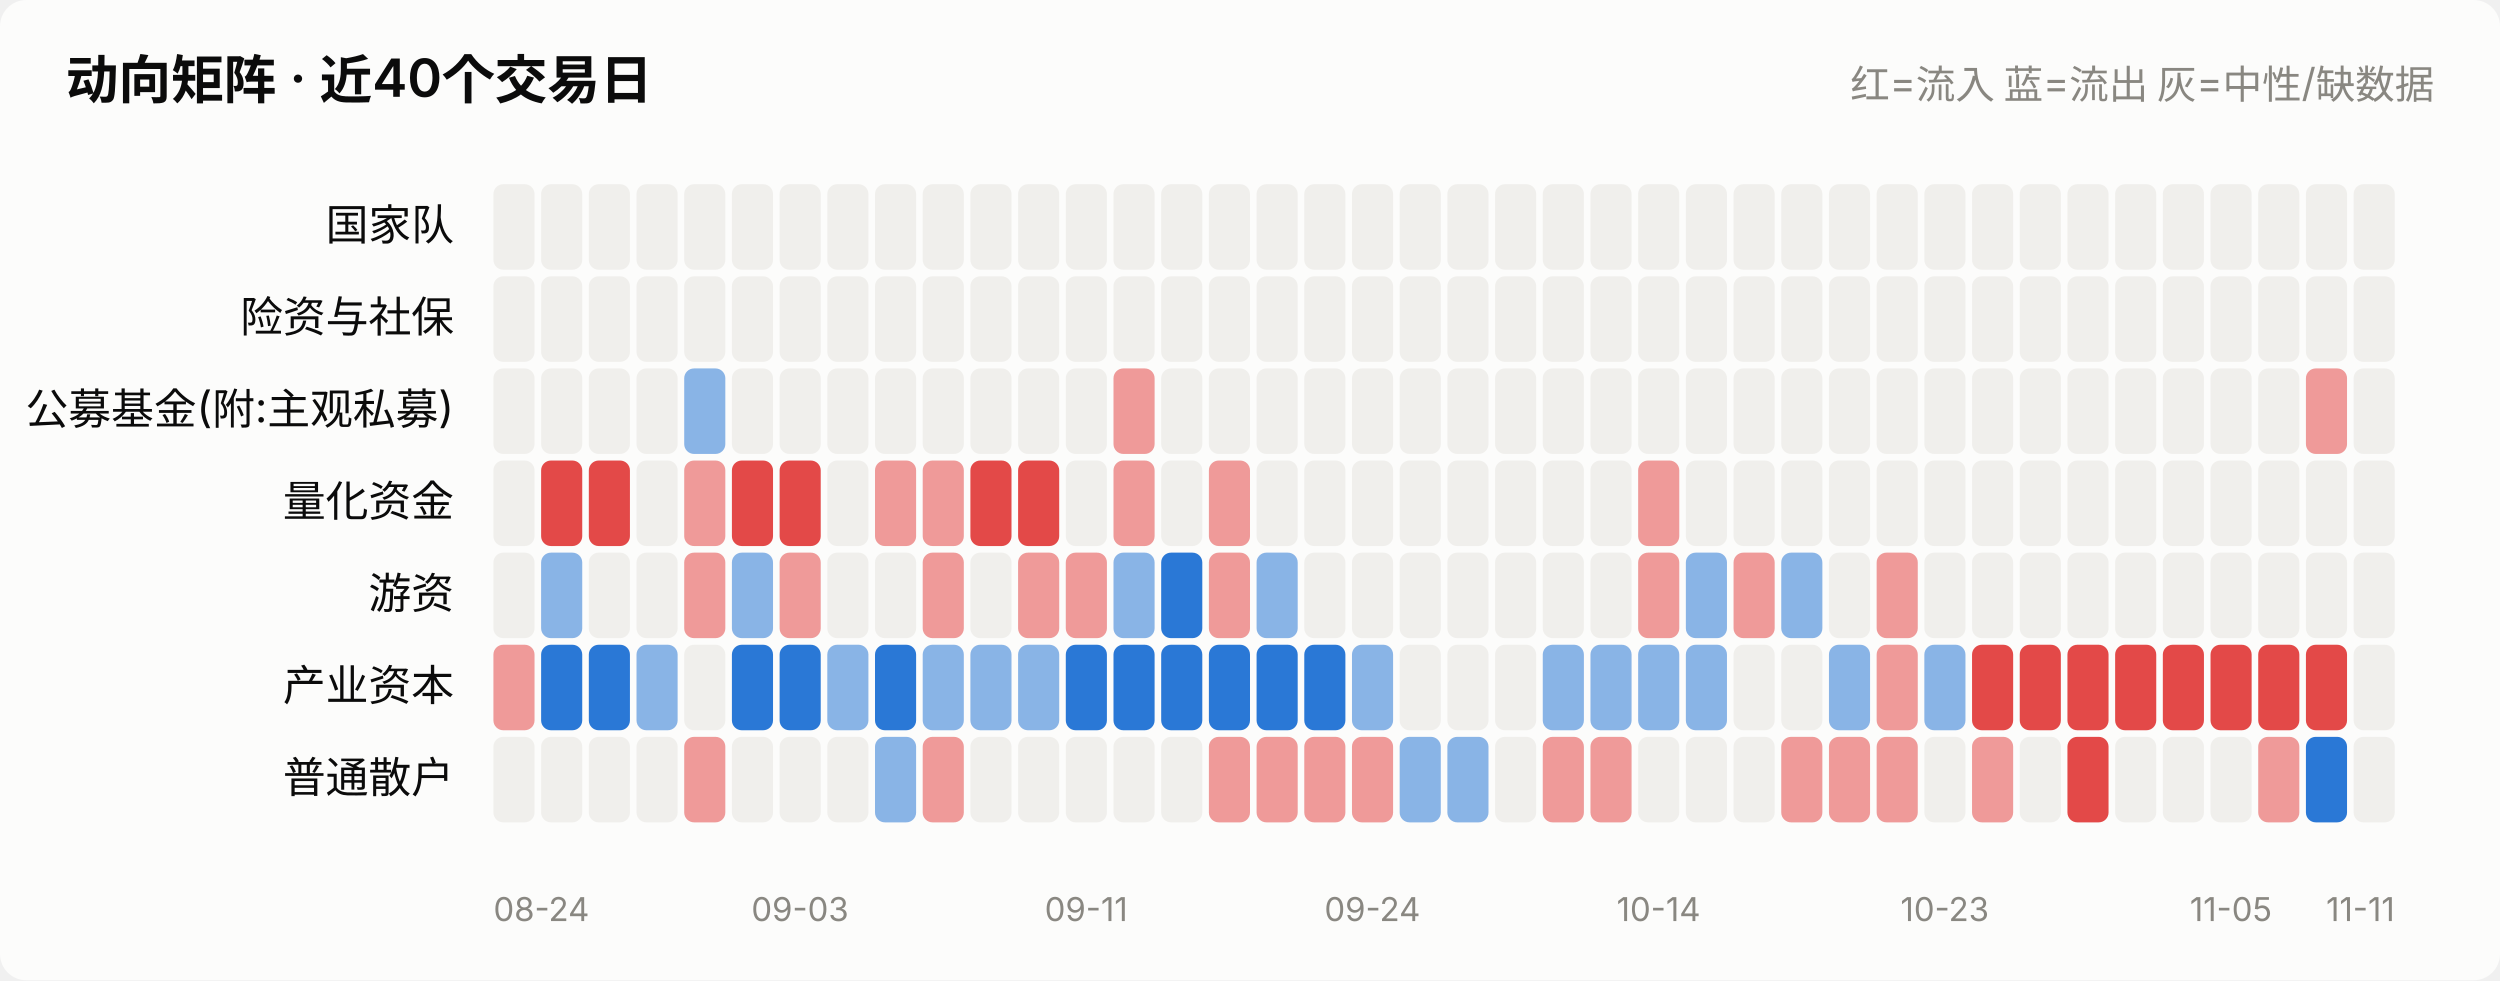
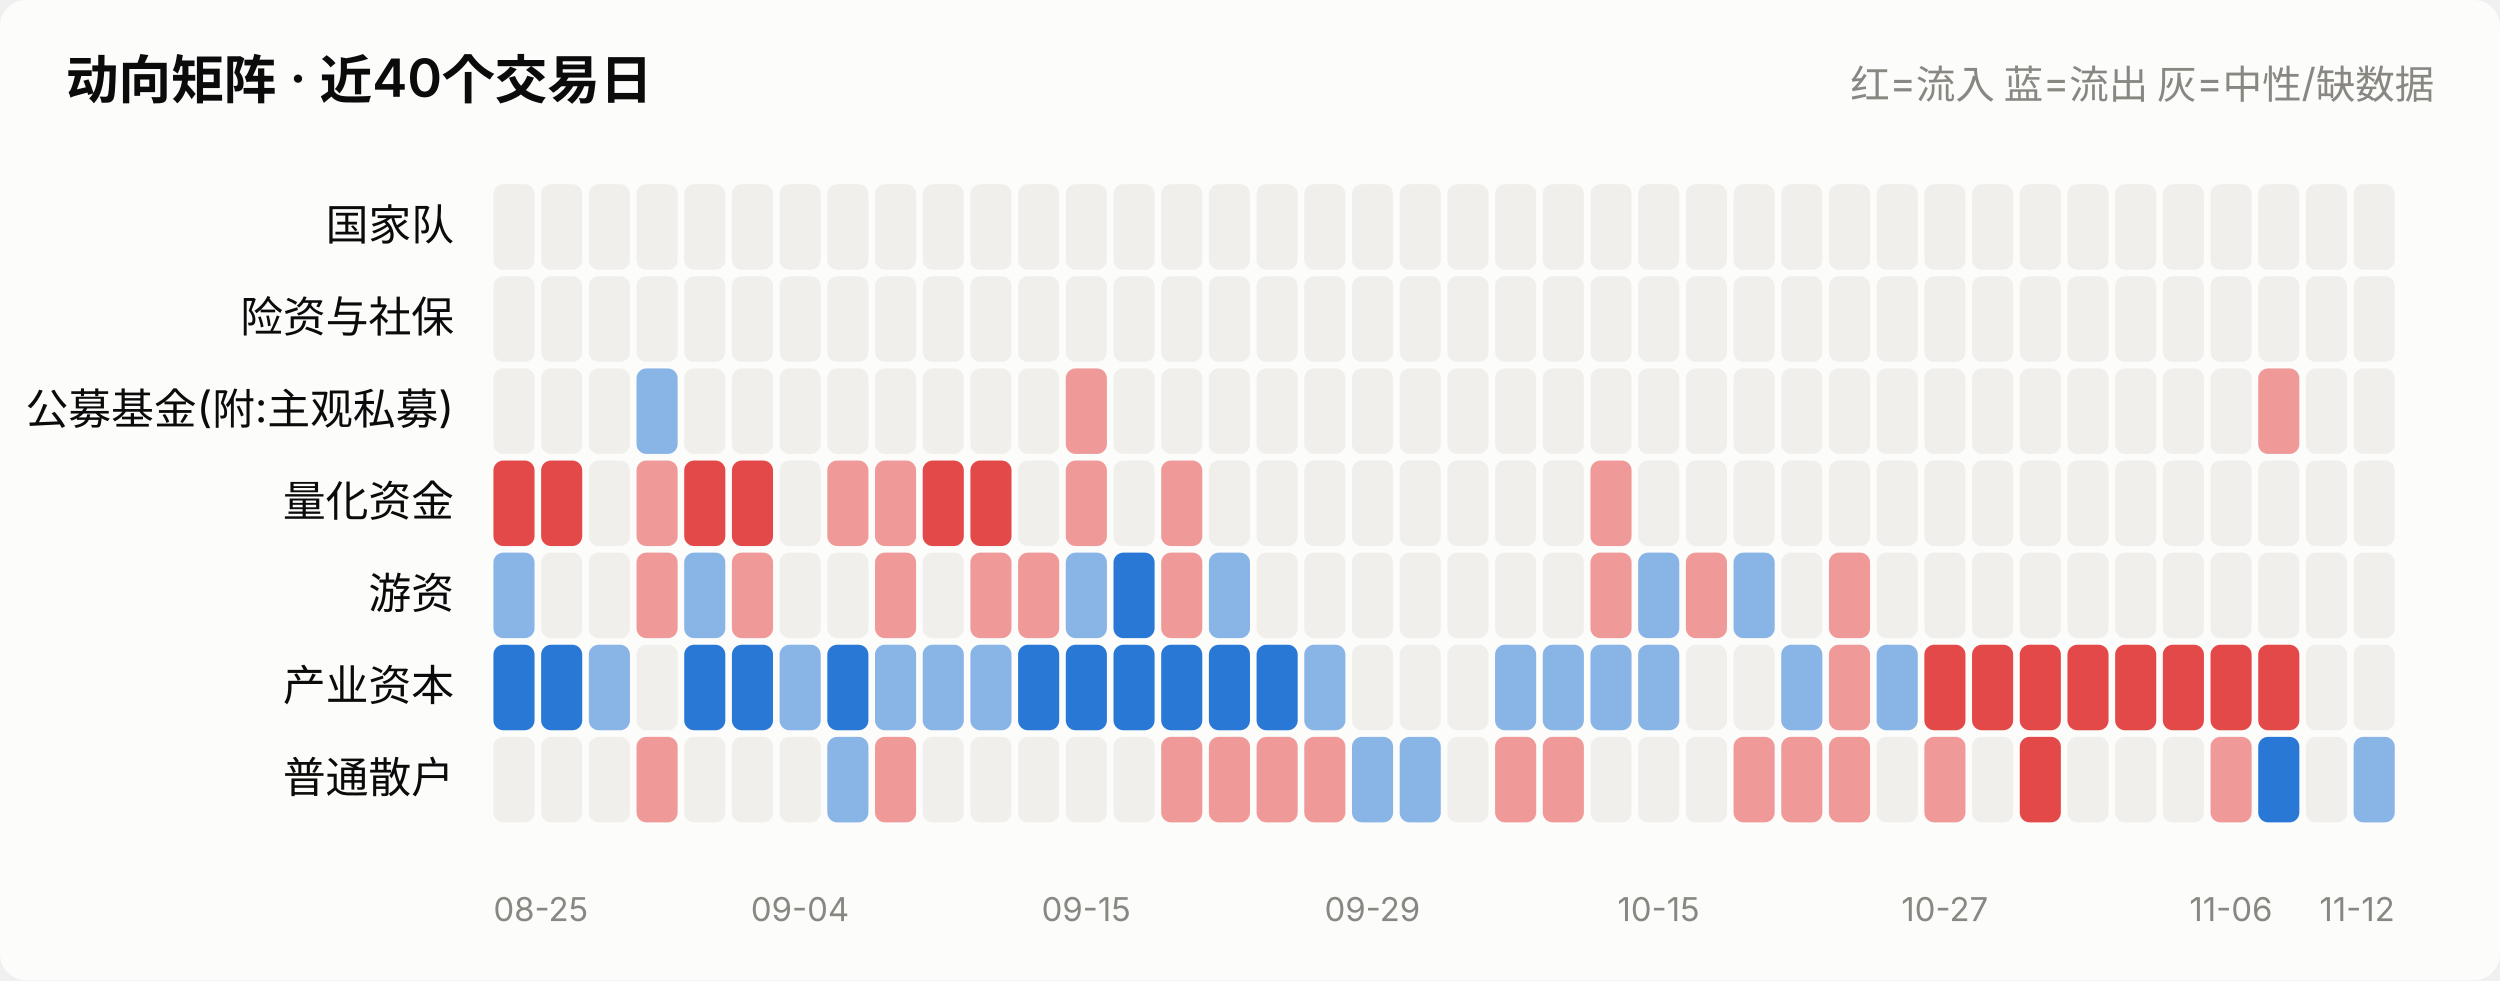
<svg xmlns="http://www.w3.org/2000/svg" viewBox="0 0 760 298" width="760" role="img">
  <style>
    text { font-family: system-ui, -apple-system, "Segoe UI", "PingFang SC",
           "Microsoft YaHei", sans-serif; fill: #0b0b0b; }
    .sec { fill: #52514e; } .mut { fill: #898781; }
    .grid { stroke: #e1e0d9; stroke-width: 1; }
    .axis { stroke: #c3c2b7; stroke-width: 1; }
    .inflow { fill: #e34948; } .outflow { fill: #2a78d6; }
    .neutral { fill: #f0efec; }
    .line { stroke: #2a78d6; stroke-width: 2; fill: none;
            stroke-linejoin: round; stroke-linecap: round; }
    .dot { fill: #2a78d6; stroke: #fcfcfb; stroke-width: 2; }
    .surface { fill: #fcfcfb; }
    @media (prefers-color-scheme: dark) {
      text { fill: #ffffff; }
      .sec { fill: #c3c2b7; } .mut { fill: #898781; }
      .grid { stroke: #2c2c2a; } .axis { stroke: #383835; }
      .inflow { fill: #e66767; } .outflow { fill: #3987e5; }
      .neutral { fill: #383835; }
      .line { stroke: #3987e5; }
      .dot { fill: #3987e5; stroke: #1a1a19; }
      .surface { fill: #1a1a19; }
    }
  </style>
  <rect x="0" y="0" width="760" height="298" class="surface" rx="8" />
  <text x="20" y="30" font-size="16" font-weight="600">动向矩阵 · 近40个交易日</text>
  <text x="740" y="30" font-size="12" text-anchor="end" class="mut">红=流入 蓝=流出 灰=中性/缺数据</text>
  <text x="138" y="73.0" font-size="13" text-anchor="end">国家队</text>
  <rect x="150.0" y="56" width="12.5" height="26" rx="3" class="neutral" opacity="1.0" />
  <rect x="164.5" y="56" width="12.5" height="26" rx="3" class="neutral" opacity="1.0" />
  <rect x="179.0" y="56" width="12.5" height="26" rx="3" class="neutral" opacity="1.0" />
  <rect x="193.5" y="56" width="12.5" height="26" rx="3" class="neutral" opacity="1.0" />
  <rect x="208.0" y="56" width="12.5" height="26" rx="3" class="neutral" opacity="1.0" />
  <rect x="222.5" y="56" width="12.5" height="26" rx="3" class="neutral" opacity="1.0" />
  <rect x="237.0" y="56" width="12.5" height="26" rx="3" class="neutral" opacity="1.0" />
  <rect x="251.5" y="56" width="12.5" height="26" rx="3" class="neutral" opacity="1.0" />
  <rect x="266.0" y="56" width="12.5" height="26" rx="3" class="neutral" opacity="1.0" />
  <rect x="280.5" y="56" width="12.5" height="26" rx="3" class="neutral" opacity="1.0" />
  <rect x="295.0" y="56" width="12.5" height="26" rx="3" class="neutral" opacity="1.0" />
  <rect x="309.5" y="56" width="12.5" height="26" rx="3" class="neutral" opacity="1.0" />
  <rect x="324.0" y="56" width="12.5" height="26" rx="3" class="neutral" opacity="1.0" />
  <rect x="338.5" y="56" width="12.5" height="26" rx="3" class="neutral" opacity="1.0" />
  <rect x="353.0" y="56" width="12.5" height="26" rx="3" class="neutral" opacity="1.0" />
  <rect x="367.5" y="56" width="12.5" height="26" rx="3" class="neutral" opacity="1.0" />
  <rect x="382.0" y="56" width="12.5" height="26" rx="3" class="neutral" opacity="1.0" />
  <rect x="396.5" y="56" width="12.5" height="26" rx="3" class="neutral" opacity="1.0" />
  <rect x="411.0" y="56" width="12.5" height="26" rx="3" class="neutral" opacity="1.0" />
  <rect x="425.5" y="56" width="12.5" height="26" rx="3" class="neutral" opacity="1.0" />
  <rect x="440.0" y="56" width="12.5" height="26" rx="3" class="neutral" opacity="1.0" />
  <rect x="454.5" y="56" width="12.5" height="26" rx="3" class="neutral" opacity="1.0" />
  <rect x="469.0" y="56" width="12.5" height="26" rx="3" class="neutral" opacity="1.0" />
  <rect x="483.5" y="56" width="12.5" height="26" rx="3" class="neutral" opacity="1.0" />
  <rect x="498.0" y="56" width="12.5" height="26" rx="3" class="neutral" opacity="1.0" />
  <rect x="512.5" y="56" width="12.5" height="26" rx="3" class="neutral" opacity="1.0" />
  <rect x="527.0" y="56" width="12.5" height="26" rx="3" class="neutral" opacity="1.0" />
  <rect x="541.5" y="56" width="12.5" height="26" rx="3" class="neutral" opacity="1.0" />
  <rect x="556.0" y="56" width="12.5" height="26" rx="3" class="neutral" opacity="1.0" />
  <rect x="570.5" y="56" width="12.5" height="26" rx="3" class="neutral" opacity="1.0" />
  <rect x="585.0" y="56" width="12.5" height="26" rx="3" class="neutral" opacity="1.0" />
  <rect x="599.5" y="56" width="12.5" height="26" rx="3" class="neutral" opacity="1.0" />
  <rect x="614.0" y="56" width="12.5" height="26" rx="3" class="neutral" opacity="1.0" />
  <rect x="628.5" y="56" width="12.5" height="26" rx="3" class="neutral" opacity="1.0" />
  <rect x="643.0" y="56" width="12.5" height="26" rx="3" class="neutral" opacity="1.0" />
  <rect x="657.5" y="56" width="12.5" height="26" rx="3" class="neutral" opacity="1.0" />
  <rect x="672.0" y="56" width="12.5" height="26" rx="3" class="neutral" opacity="1.0" />
  <rect x="686.5" y="56" width="12.5" height="26" rx="3" class="neutral" opacity="1.0" />
  <rect x="701.0" y="56" width="12.5" height="26" rx="3" class="neutral" opacity="1.0" />
  <rect x="715.5" y="56" width="12.5" height="26" rx="3" class="neutral" opacity="1.0" />
  <text x="138" y="101.0" font-size="13" text-anchor="end">险资与社保</text>
  <rect x="150.0" y="84" width="12.5" height="26" rx="3" class="neutral" opacity="1.0" />
  <rect x="164.5" y="84" width="12.5" height="26" rx="3" class="neutral" opacity="1.0" />
  <rect x="179.0" y="84" width="12.5" height="26" rx="3" class="neutral" opacity="1.0" />
  <rect x="193.5" y="84" width="12.5" height="26" rx="3" class="neutral" opacity="1.0" />
  <rect x="208.0" y="84" width="12.5" height="26" rx="3" class="neutral" opacity="1.0" />
  <rect x="222.5" y="84" width="12.5" height="26" rx="3" class="neutral" opacity="1.0" />
  <rect x="237.0" y="84" width="12.5" height="26" rx="3" class="neutral" opacity="1.0" />
  <rect x="251.5" y="84" width="12.5" height="26" rx="3" class="neutral" opacity="1.0" />
  <rect x="266.0" y="84" width="12.5" height="26" rx="3" class="neutral" opacity="1.0" />
  <rect x="280.5" y="84" width="12.5" height="26" rx="3" class="neutral" opacity="1.0" />
  <rect x="295.0" y="84" width="12.5" height="26" rx="3" class="neutral" opacity="1.0" />
  <rect x="309.5" y="84" width="12.5" height="26" rx="3" class="neutral" opacity="1.0" />
  <rect x="324.0" y="84" width="12.5" height="26" rx="3" class="neutral" opacity="1.0" />
  <rect x="338.5" y="84" width="12.5" height="26" rx="3" class="neutral" opacity="1.0" />
  <rect x="353.0" y="84" width="12.5" height="26" rx="3" class="neutral" opacity="1.0" />
  <rect x="367.5" y="84" width="12.5" height="26" rx="3" class="neutral" opacity="1.0" />
  <rect x="382.0" y="84" width="12.5" height="26" rx="3" class="neutral" opacity="1.0" />
  <rect x="396.5" y="84" width="12.5" height="26" rx="3" class="neutral" opacity="1.0" />
  <rect x="411.0" y="84" width="12.5" height="26" rx="3" class="neutral" opacity="1.0" />
  <rect x="425.5" y="84" width="12.5" height="26" rx="3" class="neutral" opacity="1.0" />
  <rect x="440.0" y="84" width="12.5" height="26" rx="3" class="neutral" opacity="1.0" />
  <rect x="454.5" y="84" width="12.5" height="26" rx="3" class="neutral" opacity="1.0" />
  <rect x="469.0" y="84" width="12.5" height="26" rx="3" class="neutral" opacity="1.0" />
  <rect x="483.5" y="84" width="12.5" height="26" rx="3" class="neutral" opacity="1.0" />
  <rect x="498.0" y="84" width="12.5" height="26" rx="3" class="neutral" opacity="1.0" />
  <rect x="512.5" y="84" width="12.5" height="26" rx="3" class="neutral" opacity="1.0" />
  <rect x="527.0" y="84" width="12.5" height="26" rx="3" class="neutral" opacity="1.0" />
  <rect x="541.5" y="84" width="12.5" height="26" rx="3" class="neutral" opacity="1.0" />
  <rect x="556.0" y="84" width="12.5" height="26" rx="3" class="neutral" opacity="1.0" />
  <rect x="570.5" y="84" width="12.5" height="26" rx="3" class="neutral" opacity="1.0" />
  <rect x="585.0" y="84" width="12.5" height="26" rx="3" class="neutral" opacity="1.0" />
  <rect x="599.5" y="84" width="12.5" height="26" rx="3" class="neutral" opacity="1.0" />
  <rect x="614.0" y="84" width="12.5" height="26" rx="3" class="neutral" opacity="1.0" />
  <rect x="628.5" y="84" width="12.5" height="26" rx="3" class="neutral" opacity="1.0" />
  <rect x="643.0" y="84" width="12.5" height="26" rx="3" class="neutral" opacity="1.0" />
  <rect x="657.5" y="84" width="12.5" height="26" rx="3" class="neutral" opacity="1.0" />
  <rect x="672.0" y="84" width="12.5" height="26" rx="3" class="neutral" opacity="1.0" />
  <rect x="686.5" y="84" width="12.5" height="26" rx="3" class="neutral" opacity="1.0" />
  <rect x="701.0" y="84" width="12.5" height="26" rx="3" class="neutral" opacity="1.0" />
  <rect x="715.5" y="84" width="12.5" height="26" rx="3" class="neutral" opacity="1.0" />
  <text x="138" y="129.0" font-size="13" text-anchor="end">公募基金(附:主观私募)</text>
  <rect x="150.0" y="112" width="12.5" height="26" rx="3" class="neutral" opacity="1.0" />
  <rect x="164.5" y="112" width="12.5" height="26" rx="3" class="neutral" opacity="1.0" />
  <rect x="179.0" y="112" width="12.5" height="26" rx="3" class="neutral" opacity="1.0" />
-   <rect x="193.5" y="112" width="12.5" height="26" rx="3" class="neutral" opacity="1.0" />
-   <rect x="208.0" y="112" width="12.5" height="26" rx="3" class="outflow" opacity="0.55" />
+   <rect x="193.5" y="112" width="12.5" height="26" rx="3" class="outflow" opacity="0.55" />
+   <rect x="208.0" y="112" width="12.5" height="26" rx="3" class="neutral" opacity="1.0" />
  <rect x="222.5" y="112" width="12.5" height="26" rx="3" class="neutral" opacity="1.0" />
  <rect x="237.0" y="112" width="12.5" height="26" rx="3" class="neutral" opacity="1.0" />
  <rect x="251.5" y="112" width="12.5" height="26" rx="3" class="neutral" opacity="1.0" />
  <rect x="266.0" y="112" width="12.5" height="26" rx="3" class="neutral" opacity="1.0" />
  <rect x="280.5" y="112" width="12.5" height="26" rx="3" class="neutral" opacity="1.0" />
  <rect x="295.0" y="112" width="12.5" height="26" rx="3" class="neutral" opacity="1.0" />
  <rect x="309.5" y="112" width="12.5" height="26" rx="3" class="neutral" opacity="1.0" />
-   <rect x="324.0" y="112" width="12.5" height="26" rx="3" class="neutral" opacity="1.0" />
-   <rect x="338.5" y="112" width="12.5" height="26" rx="3" class="inflow" opacity="0.55" />
+   <rect x="324.0" y="112" width="12.5" height="26" rx="3" class="inflow" opacity="0.55" />
+   <rect x="338.5" y="112" width="12.5" height="26" rx="3" class="neutral" opacity="1.0" />
  <rect x="353.0" y="112" width="12.5" height="26" rx="3" class="neutral" opacity="1.0" />
  <rect x="367.5" y="112" width="12.5" height="26" rx="3" class="neutral" opacity="1.0" />
  <rect x="382.0" y="112" width="12.5" height="26" rx="3" class="neutral" opacity="1.0" />
  <rect x="396.5" y="112" width="12.5" height="26" rx="3" class="neutral" opacity="1.0" />
  <rect x="411.0" y="112" width="12.5" height="26" rx="3" class="neutral" opacity="1.0" />
  <rect x="425.5" y="112" width="12.5" height="26" rx="3" class="neutral" opacity="1.0" />
  <rect x="440.0" y="112" width="12.5" height="26" rx="3" class="neutral" opacity="1.0" />
  <rect x="454.5" y="112" width="12.5" height="26" rx="3" class="neutral" opacity="1.0" />
  <rect x="469.0" y="112" width="12.5" height="26" rx="3" class="neutral" opacity="1.0" />
  <rect x="483.5" y="112" width="12.5" height="26" rx="3" class="neutral" opacity="1.0" />
  <rect x="498.0" y="112" width="12.5" height="26" rx="3" class="neutral" opacity="1.0" />
  <rect x="512.5" y="112" width="12.5" height="26" rx="3" class="neutral" opacity="1.0" />
  <rect x="527.0" y="112" width="12.5" height="26" rx="3" class="neutral" opacity="1.0" />
  <rect x="541.5" y="112" width="12.5" height="26" rx="3" class="neutral" opacity="1.0" />
  <rect x="556.0" y="112" width="12.5" height="26" rx="3" class="neutral" opacity="1.0" />
  <rect x="570.5" y="112" width="12.5" height="26" rx="3" class="neutral" opacity="1.0" />
  <rect x="585.0" y="112" width="12.5" height="26" rx="3" class="neutral" opacity="1.0" />
  <rect x="599.5" y="112" width="12.5" height="26" rx="3" class="neutral" opacity="1.0" />
  <rect x="614.0" y="112" width="12.5" height="26" rx="3" class="neutral" opacity="1.0" />
  <rect x="628.5" y="112" width="12.5" height="26" rx="3" class="neutral" opacity="1.0" />
  <rect x="643.0" y="112" width="12.5" height="26" rx="3" class="neutral" opacity="1.0" />
  <rect x="657.5" y="112" width="12.5" height="26" rx="3" class="neutral" opacity="1.0" />
  <rect x="672.0" y="112" width="12.5" height="26" rx="3" class="neutral" opacity="1.0" />
-   <rect x="686.5" y="112" width="12.5" height="26" rx="3" class="neutral" opacity="1.0" />
-   <rect x="701.0" y="112" width="12.5" height="26" rx="3" class="inflow" opacity="0.55" />
+   <rect x="686.5" y="112" width="12.5" height="26" rx="3" class="inflow" opacity="0.55" />
+   <rect x="701.0" y="112" width="12.5" height="26" rx="3" class="neutral" opacity="1.0" />
  <rect x="715.5" y="112" width="12.5" height="26" rx="3" class="neutral" opacity="1.0" />
  <text x="138" y="157.0" font-size="13" text-anchor="end">量化资金</text>
-   <rect x="150.0" y="140" width="12.5" height="26" rx="3" class="neutral" opacity="1.0" />
+   <rect x="150.0" y="140" width="12.5" height="26" rx="3" class="inflow" opacity="1.0" />
  <rect x="164.5" y="140" width="12.5" height="26" rx="3" class="inflow" opacity="1.0" />
-   <rect x="179.0" y="140" width="12.5" height="26" rx="3" class="inflow" opacity="1.0" />
-   <rect x="193.5" y="140" width="12.5" height="26" rx="3" class="neutral" opacity="1.0" />
-   <rect x="208.0" y="140" width="12.5" height="26" rx="3" class="inflow" opacity="0.55" />
+   <rect x="179.0" y="140" width="12.5" height="26" rx="3" class="neutral" opacity="1.0" />
+   <rect x="193.5" y="140" width="12.5" height="26" rx="3" class="inflow" opacity="0.55" />
+   <rect x="208.0" y="140" width="12.5" height="26" rx="3" class="inflow" opacity="1.0" />
  <rect x="222.5" y="140" width="12.5" height="26" rx="3" class="inflow" opacity="1.0" />
-   <rect x="237.0" y="140" width="12.5" height="26" rx="3" class="inflow" opacity="1.0" />
-   <rect x="251.5" y="140" width="12.5" height="26" rx="3" class="neutral" opacity="1.0" />
+   <rect x="237.0" y="140" width="12.5" height="26" rx="3" class="neutral" opacity="1.0" />
+   <rect x="251.5" y="140" width="12.5" height="26" rx="3" class="inflow" opacity="0.55" />
  <rect x="266.0" y="140" width="12.5" height="26" rx="3" class="inflow" opacity="0.55" />
-   <rect x="280.5" y="140" width="12.5" height="26" rx="3" class="inflow" opacity="0.55" />
+   <rect x="280.5" y="140" width="12.5" height="26" rx="3" class="inflow" opacity="1.0" />
  <rect x="295.0" y="140" width="12.5" height="26" rx="3" class="inflow" opacity="1.0" />
-   <rect x="309.5" y="140" width="12.5" height="26" rx="3" class="inflow" opacity="1.0" />
-   <rect x="324.0" y="140" width="12.5" height="26" rx="3" class="neutral" opacity="1.0" />
-   <rect x="338.5" y="140" width="12.5" height="26" rx="3" class="inflow" opacity="0.55" />
-   <rect x="353.0" y="140" width="12.5" height="26" rx="3" class="neutral" opacity="1.0" />
-   <rect x="367.5" y="140" width="12.5" height="26" rx="3" class="inflow" opacity="0.55" />
+   <rect x="309.5" y="140" width="12.5" height="26" rx="3" class="neutral" opacity="1.0" />
+   <rect x="324.0" y="140" width="12.5" height="26" rx="3" class="inflow" opacity="0.55" />
+   <rect x="338.5" y="140" width="12.5" height="26" rx="3" class="neutral" opacity="1.0" />
+   <rect x="353.0" y="140" width="12.5" height="26" rx="3" class="inflow" opacity="0.55" />
+   <rect x="367.5" y="140" width="12.5" height="26" rx="3" class="neutral" opacity="1.0" />
  <rect x="382.0" y="140" width="12.5" height="26" rx="3" class="neutral" opacity="1.0" />
  <rect x="396.5" y="140" width="12.5" height="26" rx="3" class="neutral" opacity="1.0" />
  <rect x="411.0" y="140" width="12.5" height="26" rx="3" class="neutral" opacity="1.0" />
  <rect x="425.5" y="140" width="12.5" height="26" rx="3" class="neutral" opacity="1.0" />
  <rect x="440.0" y="140" width="12.5" height="26" rx="3" class="neutral" opacity="1.0" />
  <rect x="454.5" y="140" width="12.5" height="26" rx="3" class="neutral" opacity="1.0" />
  <rect x="469.0" y="140" width="12.5" height="26" rx="3" class="neutral" opacity="1.0" />
-   <rect x="483.5" y="140" width="12.5" height="26" rx="3" class="neutral" opacity="1.0" />
-   <rect x="498.0" y="140" width="12.5" height="26" rx="3" class="inflow" opacity="0.55" />
+   <rect x="483.5" y="140" width="12.5" height="26" rx="3" class="inflow" opacity="0.55" />
+   <rect x="498.0" y="140" width="12.5" height="26" rx="3" class="neutral" opacity="1.0" />
  <rect x="512.5" y="140" width="12.5" height="26" rx="3" class="neutral" opacity="1.0" />
  <rect x="527.0" y="140" width="12.5" height="26" rx="3" class="neutral" opacity="1.0" />
  <rect x="541.5" y="140" width="12.5" height="26" rx="3" class="neutral" opacity="1.0" />
  <rect x="556.0" y="140" width="12.5" height="26" rx="3" class="neutral" opacity="1.0" />
  <rect x="570.5" y="140" width="12.5" height="26" rx="3" class="neutral" opacity="1.0" />
  <rect x="585.0" y="140" width="12.5" height="26" rx="3" class="neutral" opacity="1.0" />
  <rect x="599.5" y="140" width="12.5" height="26" rx="3" class="neutral" opacity="1.0" />
  <rect x="614.0" y="140" width="12.5" height="26" rx="3" class="neutral" opacity="1.0" />
  <rect x="628.5" y="140" width="12.5" height="26" rx="3" class="neutral" opacity="1.0" />
  <rect x="643.0" y="140" width="12.5" height="26" rx="3" class="neutral" opacity="1.0" />
  <rect x="657.5" y="140" width="12.5" height="26" rx="3" class="neutral" opacity="1.0" />
  <rect x="672.0" y="140" width="12.5" height="26" rx="3" class="neutral" opacity="1.0" />
  <rect x="686.5" y="140" width="12.5" height="26" rx="3" class="neutral" opacity="1.0" />
  <rect x="701.0" y="140" width="12.5" height="26" rx="3" class="neutral" opacity="1.0" />
  <rect x="715.5" y="140" width="12.5" height="26" rx="3" class="neutral" opacity="1.0" />
  <text x="138" y="185.0" font-size="13" text-anchor="end">游资</text>
-   <rect x="150.0" y="168" width="12.5" height="26" rx="3" class="neutral" opacity="1.0" />
-   <rect x="164.5" y="168" width="12.5" height="26" rx="3" class="outflow" opacity="0.55" />
+   <rect x="150.0" y="168" width="12.5" height="26" rx="3" class="outflow" opacity="0.55" />
+   <rect x="164.5" y="168" width="12.5" height="26" rx="3" class="neutral" opacity="1.0" />
  <rect x="179.0" y="168" width="12.5" height="26" rx="3" class="neutral" opacity="1.0" />
-   <rect x="193.5" y="168" width="12.5" height="26" rx="3" class="neutral" opacity="1.0" />
-   <rect x="208.0" y="168" width="12.5" height="26" rx="3" class="inflow" opacity="0.55" />
-   <rect x="222.5" y="168" width="12.5" height="26" rx="3" class="outflow" opacity="0.55" />
-   <rect x="237.0" y="168" width="12.5" height="26" rx="3" class="inflow" opacity="0.55" />
+   <rect x="193.5" y="168" width="12.5" height="26" rx="3" class="inflow" opacity="0.55" />
+   <rect x="208.0" y="168" width="12.5" height="26" rx="3" class="outflow" opacity="0.55" />
+   <rect x="222.5" y="168" width="12.5" height="26" rx="3" class="inflow" opacity="0.55" />
+   <rect x="237.0" y="168" width="12.5" height="26" rx="3" class="neutral" opacity="1.0" />
  <rect x="251.5" y="168" width="12.5" height="26" rx="3" class="neutral" opacity="1.0" />
-   <rect x="266.0" y="168" width="12.5" height="26" rx="3" class="neutral" opacity="1.0" />
-   <rect x="280.5" y="168" width="12.5" height="26" rx="3" class="inflow" opacity="0.55" />
-   <rect x="295.0" y="168" width="12.5" height="26" rx="3" class="neutral" opacity="1.0" />
+   <rect x="266.0" y="168" width="12.5" height="26" rx="3" class="inflow" opacity="0.55" />
+   <rect x="280.5" y="168" width="12.5" height="26" rx="3" class="neutral" opacity="1.0" />
+   <rect x="295.0" y="168" width="12.5" height="26" rx="3" class="inflow" opacity="0.55" />
  <rect x="309.5" y="168" width="12.5" height="26" rx="3" class="inflow" opacity="0.55" />
-   <rect x="324.0" y="168" width="12.5" height="26" rx="3" class="inflow" opacity="0.55" />
-   <rect x="338.5" y="168" width="12.5" height="26" rx="3" class="outflow" opacity="0.55" />
-   <rect x="353.0" y="168" width="12.5" height="26" rx="3" class="outflow" opacity="1.0" />
-   <rect x="367.5" y="168" width="12.5" height="26" rx="3" class="inflow" opacity="0.55" />
-   <rect x="382.0" y="168" width="12.5" height="26" rx="3" class="outflow" opacity="0.55" />
+   <rect x="324.0" y="168" width="12.5" height="26" rx="3" class="outflow" opacity="0.55" />
+   <rect x="338.5" y="168" width="12.5" height="26" rx="3" class="outflow" opacity="1.0" />
+   <rect x="353.0" y="168" width="12.5" height="26" rx="3" class="inflow" opacity="0.55" />
+   <rect x="367.5" y="168" width="12.5" height="26" rx="3" class="outflow" opacity="0.55" />
+   <rect x="382.0" y="168" width="12.5" height="26" rx="3" class="neutral" opacity="1.0" />
  <rect x="396.5" y="168" width="12.5" height="26" rx="3" class="neutral" opacity="1.0" />
  <rect x="411.0" y="168" width="12.5" height="26" rx="3" class="neutral" opacity="1.0" />
  <rect x="425.5" y="168" width="12.5" height="26" rx="3" class="neutral" opacity="1.0" />
  <rect x="440.0" y="168" width="12.5" height="26" rx="3" class="neutral" opacity="1.0" />
  <rect x="454.5" y="168" width="12.5" height="26" rx="3" class="neutral" opacity="1.0" />
  <rect x="469.0" y="168" width="12.5" height="26" rx="3" class="neutral" opacity="1.0" />
-   <rect x="483.5" y="168" width="12.5" height="26" rx="3" class="neutral" opacity="1.0" />
-   <rect x="498.0" y="168" width="12.5" height="26" rx="3" class="inflow" opacity="0.55" />
-   <rect x="512.5" y="168" width="12.5" height="26" rx="3" class="outflow" opacity="0.55" />
-   <rect x="527.0" y="168" width="12.5" height="26" rx="3" class="inflow" opacity="0.55" />
-   <rect x="541.5" y="168" width="12.5" height="26" rx="3" class="outflow" opacity="0.55" />
-   <rect x="556.0" y="168" width="12.5" height="26" rx="3" class="neutral" opacity="1.0" />
-   <rect x="570.5" y="168" width="12.5" height="26" rx="3" class="inflow" opacity="0.55" />
+   <rect x="483.5" y="168" width="12.5" height="26" rx="3" class="inflow" opacity="0.55" />
+   <rect x="498.0" y="168" width="12.5" height="26" rx="3" class="outflow" opacity="0.55" />
+   <rect x="512.5" y="168" width="12.5" height="26" rx="3" class="inflow" opacity="0.55" />
+   <rect x="527.0" y="168" width="12.5" height="26" rx="3" class="outflow" opacity="0.55" />
+   <rect x="541.5" y="168" width="12.5" height="26" rx="3" class="neutral" opacity="1.0" />
+   <rect x="556.0" y="168" width="12.5" height="26" rx="3" class="inflow" opacity="0.55" />
+   <rect x="570.5" y="168" width="12.5" height="26" rx="3" class="neutral" opacity="1.0" />
  <rect x="585.0" y="168" width="12.5" height="26" rx="3" class="neutral" opacity="1.0" />
  <rect x="599.5" y="168" width="12.5" height="26" rx="3" class="neutral" opacity="1.0" />
  <rect x="614.0" y="168" width="12.5" height="26" rx="3" class="neutral" opacity="1.0" />
  <rect x="628.5" y="168" width="12.5" height="26" rx="3" class="neutral" opacity="1.0" />
  <rect x="643.0" y="168" width="12.5" height="26" rx="3" class="neutral" opacity="1.0" />
  <rect x="657.5" y="168" width="12.5" height="26" rx="3" class="neutral" opacity="1.0" />
  <rect x="672.0" y="168" width="12.5" height="26" rx="3" class="neutral" opacity="1.0" />
  <rect x="686.5" y="168" width="12.5" height="26" rx="3" class="neutral" opacity="1.0" />
  <rect x="701.0" y="168" width="12.5" height="26" rx="3" class="neutral" opacity="1.0" />
  <rect x="715.5" y="168" width="12.5" height="26" rx="3" class="neutral" opacity="1.0" />
  <text x="138" y="213.0" font-size="13" text-anchor="end">产业资本</text>
-   <rect x="150.0" y="196" width="12.5" height="26" rx="3" class="inflow" opacity="0.55" />
+   <rect x="150.0" y="196" width="12.5" height="26" rx="3" class="outflow" opacity="1.0" />
  <rect x="164.5" y="196" width="12.5" height="26" rx="3" class="outflow" opacity="1.0" />
-   <rect x="179.0" y="196" width="12.5" height="26" rx="3" class="outflow" opacity="1.0" />
-   <rect x="193.5" y="196" width="12.5" height="26" rx="3" class="outflow" opacity="0.55" />
-   <rect x="208.0" y="196" width="12.5" height="26" rx="3" class="neutral" opacity="1.0" />
+   <rect x="179.0" y="196" width="12.5" height="26" rx="3" class="outflow" opacity="0.55" />
+   <rect x="193.5" y="196" width="12.5" height="26" rx="3" class="neutral" opacity="1.0" />
+   <rect x="208.0" y="196" width="12.5" height="26" rx="3" class="outflow" opacity="1.0" />
  <rect x="222.5" y="196" width="12.5" height="26" rx="3" class="outflow" opacity="1.0" />
-   <rect x="237.0" y="196" width="12.5" height="26" rx="3" class="outflow" opacity="1.0" />
-   <rect x="251.5" y="196" width="12.5" height="26" rx="3" class="outflow" opacity="0.55" />
-   <rect x="266.0" y="196" width="12.5" height="26" rx="3" class="outflow" opacity="1.0" />
+   <rect x="237.0" y="196" width="12.5" height="26" rx="3" class="outflow" opacity="0.55" />
+   <rect x="251.5" y="196" width="12.5" height="26" rx="3" class="outflow" opacity="1.0" />
+   <rect x="266.0" y="196" width="12.5" height="26" rx="3" class="outflow" opacity="0.55" />
  <rect x="280.5" y="196" width="12.5" height="26" rx="3" class="outflow" opacity="0.55" />
  <rect x="295.0" y="196" width="12.5" height="26" rx="3" class="outflow" opacity="0.55" />
-   <rect x="309.5" y="196" width="12.5" height="26" rx="3" class="outflow" opacity="0.55" />
+   <rect x="309.5" y="196" width="12.5" height="26" rx="3" class="outflow" opacity="1.0" />
  <rect x="324.0" y="196" width="12.5" height="26" rx="3" class="outflow" opacity="1.0" />
  <rect x="338.5" y="196" width="12.5" height="26" rx="3" class="outflow" opacity="1.0" />
  <rect x="353.0" y="196" width="12.5" height="26" rx="3" class="outflow" opacity="1.0" />
  <rect x="367.5" y="196" width="12.5" height="26" rx="3" class="outflow" opacity="1.0" />
  <rect x="382.0" y="196" width="12.5" height="26" rx="3" class="outflow" opacity="1.0" />
-   <rect x="396.5" y="196" width="12.5" height="26" rx="3" class="outflow" opacity="1.0" />
-   <rect x="411.0" y="196" width="12.5" height="26" rx="3" class="outflow" opacity="0.55" />
+   <rect x="396.5" y="196" width="12.5" height="26" rx="3" class="outflow" opacity="0.55" />
+   <rect x="411.0" y="196" width="12.5" height="26" rx="3" class="neutral" opacity="1.0" />
  <rect x="425.5" y="196" width="12.5" height="26" rx="3" class="neutral" opacity="1.0" />
  <rect x="440.0" y="196" width="12.5" height="26" rx="3" class="neutral" opacity="1.0" />
-   <rect x="454.5" y="196" width="12.5" height="26" rx="3" class="neutral" opacity="1.0" />
+   <rect x="454.5" y="196" width="12.5" height="26" rx="3" class="outflow" opacity="0.55" />
  <rect x="469.0" y="196" width="12.5" height="26" rx="3" class="outflow" opacity="0.55" />
  <rect x="483.5" y="196" width="12.5" height="26" rx="3" class="outflow" opacity="0.55" />
  <rect x="498.0" y="196" width="12.5" height="26" rx="3" class="outflow" opacity="0.55" />
-   <rect x="512.5" y="196" width="12.5" height="26" rx="3" class="outflow" opacity="0.55" />
+   <rect x="512.5" y="196" width="12.5" height="26" rx="3" class="neutral" opacity="1.0" />
  <rect x="527.0" y="196" width="12.5" height="26" rx="3" class="neutral" opacity="1.0" />
-   <rect x="541.5" y="196" width="12.5" height="26" rx="3" class="neutral" opacity="1.0" />
-   <rect x="556.0" y="196" width="12.5" height="26" rx="3" class="outflow" opacity="0.55" />
-   <rect x="570.5" y="196" width="12.5" height="26" rx="3" class="inflow" opacity="0.55" />
-   <rect x="585.0" y="196" width="12.5" height="26" rx="3" class="outflow" opacity="0.55" />
+   <rect x="541.5" y="196" width="12.5" height="26" rx="3" class="outflow" opacity="0.55" />
+   <rect x="556.0" y="196" width="12.5" height="26" rx="3" class="inflow" opacity="0.55" />
+   <rect x="570.5" y="196" width="12.5" height="26" rx="3" class="outflow" opacity="0.55" />
+   <rect x="585.0" y="196" width="12.5" height="26" rx="3" class="inflow" opacity="1.0" />
  <rect x="599.5" y="196" width="12.5" height="26" rx="3" class="inflow" opacity="1.0" />
  <rect x="614.0" y="196" width="12.5" height="26" rx="3" class="inflow" opacity="1.0" />
  <rect x="628.5" y="196" width="12.5" height="26" rx="3" class="inflow" opacity="1.0" />
  <rect x="643.0" y="196" width="12.5" height="26" rx="3" class="inflow" opacity="1.0" />
  <rect x="657.5" y="196" width="12.5" height="26" rx="3" class="inflow" opacity="1.0" />
  <rect x="672.0" y="196" width="12.5" height="26" rx="3" class="inflow" opacity="1.0" />
  <rect x="686.5" y="196" width="12.5" height="26" rx="3" class="inflow" opacity="1.0" />
-   <rect x="701.0" y="196" width="12.5" height="26" rx="3" class="inflow" opacity="1.0" />
+   <rect x="701.0" y="196" width="12.5" height="26" rx="3" class="neutral" opacity="1.0" />
  <rect x="715.5" y="196" width="12.5" height="26" rx="3" class="neutral" opacity="1.0" />
  <text x="138" y="241.0" font-size="13" text-anchor="end">普通散户</text>
  <rect x="150.0" y="224" width="12.5" height="26" rx="3" class="neutral" opacity="1.0" />
  <rect x="164.5" y="224" width="12.5" height="26" rx="3" class="neutral" opacity="1.0" />
  <rect x="179.0" y="224" width="12.5" height="26" rx="3" class="neutral" opacity="1.0" />
-   <rect x="193.5" y="224" width="12.5" height="26" rx="3" class="neutral" opacity="1.0" />
-   <rect x="208.0" y="224" width="12.5" height="26" rx="3" class="inflow" opacity="0.55" />
+   <rect x="193.5" y="224" width="12.5" height="26" rx="3" class="inflow" opacity="0.55" />
+   <rect x="208.0" y="224" width="12.5" height="26" rx="3" class="neutral" opacity="1.0" />
  <rect x="222.5" y="224" width="12.5" height="26" rx="3" class="neutral" opacity="1.0" />
  <rect x="237.0" y="224" width="12.5" height="26" rx="3" class="neutral" opacity="1.0" />
-   <rect x="251.5" y="224" width="12.5" height="26" rx="3" class="neutral" opacity="1.0" />
-   <rect x="266.0" y="224" width="12.5" height="26" rx="3" class="outflow" opacity="0.55" />
-   <rect x="280.5" y="224" width="12.5" height="26" rx="3" class="inflow" opacity="0.55" />
+   <rect x="251.5" y="224" width="12.5" height="26" rx="3" class="outflow" opacity="0.55" />
+   <rect x="266.0" y="224" width="12.5" height="26" rx="3" class="inflow" opacity="0.55" />
+   <rect x="280.5" y="224" width="12.5" height="26" rx="3" class="neutral" opacity="1.0" />
  <rect x="295.0" y="224" width="12.5" height="26" rx="3" class="neutral" opacity="1.0" />
  <rect x="309.5" y="224" width="12.5" height="26" rx="3" class="neutral" opacity="1.0" />
  <rect x="324.0" y="224" width="12.5" height="26" rx="3" class="neutral" opacity="1.0" />
  <rect x="338.5" y="224" width="12.5" height="26" rx="3" class="neutral" opacity="1.0" />
-   <rect x="353.0" y="224" width="12.5" height="26" rx="3" class="neutral" opacity="1.0" />
+   <rect x="353.0" y="224" width="12.5" height="26" rx="3" class="inflow" opacity="0.55" />
  <rect x="367.5" y="224" width="12.5" height="26" rx="3" class="inflow" opacity="0.55" />
  <rect x="382.0" y="224" width="12.5" height="26" rx="3" class="inflow" opacity="0.55" />
  <rect x="396.5" y="224" width="12.5" height="26" rx="3" class="inflow" opacity="0.55" />
-   <rect x="411.0" y="224" width="12.5" height="26" rx="3" class="inflow" opacity="0.55" />
+   <rect x="411.0" y="224" width="12.5" height="26" rx="3" class="outflow" opacity="0.55" />
  <rect x="425.5" y="224" width="12.5" height="26" rx="3" class="outflow" opacity="0.55" />
-   <rect x="440.0" y="224" width="12.5" height="26" rx="3" class="outflow" opacity="0.55" />
-   <rect x="454.5" y="224" width="12.5" height="26" rx="3" class="neutral" opacity="1.0" />
+   <rect x="440.0" y="224" width="12.5" height="26" rx="3" class="neutral" opacity="1.0" />
+   <rect x="454.5" y="224" width="12.5" height="26" rx="3" class="inflow" opacity="0.55" />
  <rect x="469.0" y="224" width="12.5" height="26" rx="3" class="inflow" opacity="0.55" />
-   <rect x="483.5" y="224" width="12.5" height="26" rx="3" class="inflow" opacity="0.55" />
+   <rect x="483.5" y="224" width="12.5" height="26" rx="3" class="neutral" opacity="1.0" />
  <rect x="498.0" y="224" width="12.5" height="26" rx="3" class="neutral" opacity="1.0" />
  <rect x="512.5" y="224" width="12.5" height="26" rx="3" class="neutral" opacity="1.0" />
-   <rect x="527.0" y="224" width="12.5" height="26" rx="3" class="neutral" opacity="1.0" />
+   <rect x="527.0" y="224" width="12.5" height="26" rx="3" class="inflow" opacity="0.55" />
  <rect x="541.5" y="224" width="12.5" height="26" rx="3" class="inflow" opacity="0.55" />
  <rect x="556.0" y="224" width="12.5" height="26" rx="3" class="inflow" opacity="0.55" />
-   <rect x="570.5" y="224" width="12.5" height="26" rx="3" class="inflow" opacity="0.55" />
-   <rect x="585.0" y="224" width="12.5" height="26" rx="3" class="neutral" opacity="1.0" />
-   <rect x="599.5" y="224" width="12.5" height="26" rx="3" class="inflow" opacity="0.55" />
-   <rect x="614.0" y="224" width="12.5" height="26" rx="3" class="neutral" opacity="1.0" />
-   <rect x="628.5" y="224" width="12.5" height="26" rx="3" class="inflow" opacity="1.0" />
+   <rect x="570.5" y="224" width="12.5" height="26" rx="3" class="neutral" opacity="1.0" />
+   <rect x="585.0" y="224" width="12.5" height="26" rx="3" class="inflow" opacity="0.55" />
+   <rect x="599.5" y="224" width="12.5" height="26" rx="3" class="neutral" opacity="1.0" />
+   <rect x="614.0" y="224" width="12.5" height="26" rx="3" class="inflow" opacity="1.0" />
+   <rect x="628.5" y="224" width="12.5" height="26" rx="3" class="neutral" opacity="1.0" />
  <rect x="643.0" y="224" width="12.5" height="26" rx="3" class="neutral" opacity="1.0" />
  <rect x="657.5" y="224" width="12.5" height="26" rx="3" class="neutral" opacity="1.0" />
-   <rect x="672.0" y="224" width="12.5" height="26" rx="3" class="neutral" opacity="1.0" />
-   <rect x="686.5" y="224" width="12.5" height="26" rx="3" class="inflow" opacity="0.55" />
-   <rect x="701.0" y="224" width="12.5" height="26" rx="3" class="outflow" opacity="1.0" />
-   <rect x="715.5" y="224" width="12.5" height="26" rx="3" class="neutral" opacity="1.0" />
-   <text x="150.0" y="280" font-size="10" text-anchor="start" class="mut">08-24</text>
-   <text x="243.2" y="280" font-size="10" text-anchor="middle" class="mut">09-03</text>
-   <text x="330.2" y="280" font-size="10" text-anchor="middle" class="mut">09-11</text>
-   <text x="417.2" y="280" font-size="10" text-anchor="middle" class="mut">09-24</text>
-   <text x="504.2" y="280" font-size="10" text-anchor="middle" class="mut">10-14</text>
-   <text x="591.2" y="280" font-size="10" text-anchor="middle" class="mut">10-23</text>
-   <text x="678.2" y="280" font-size="10" text-anchor="middle" class="mut">11-05</text>
-   <text x="728.0" y="280" font-size="10" text-anchor="end" class="mut">11-11</text>
+   <rect x="672.0" y="224" width="12.5" height="26" rx="3" class="inflow" opacity="0.55" />
+   <rect x="686.5" y="224" width="12.5" height="26" rx="3" class="outflow" opacity="1.0" />
+   <rect x="701.0" y="224" width="12.5" height="26" rx="3" class="neutral" opacity="1.0" />
+   <rect x="715.5" y="224" width="12.5" height="26" rx="3" class="outflow" opacity="0.55" />
+   <text x="150.0" y="280" font-size="10" text-anchor="start" class="mut">08-25</text>
+   <text x="243.2" y="280" font-size="10" text-anchor="middle" class="mut">09-04</text>
+   <text x="330.2" y="280" font-size="10" text-anchor="middle" class="mut">09-15</text>
+   <text x="417.2" y="280" font-size="10" text-anchor="middle" class="mut">09-29</text>
+   <text x="504.2" y="280" font-size="10" text-anchor="middle" class="mut">10-15</text>
+   <text x="591.2" y="280" font-size="10" text-anchor="middle" class="mut">10-27</text>
+   <text x="678.2" y="280" font-size="10" text-anchor="middle" class="mut">11-06</text>
+   <text x="728.0" y="280" font-size="10" text-anchor="end" class="mut">11-12</text>
</svg>
